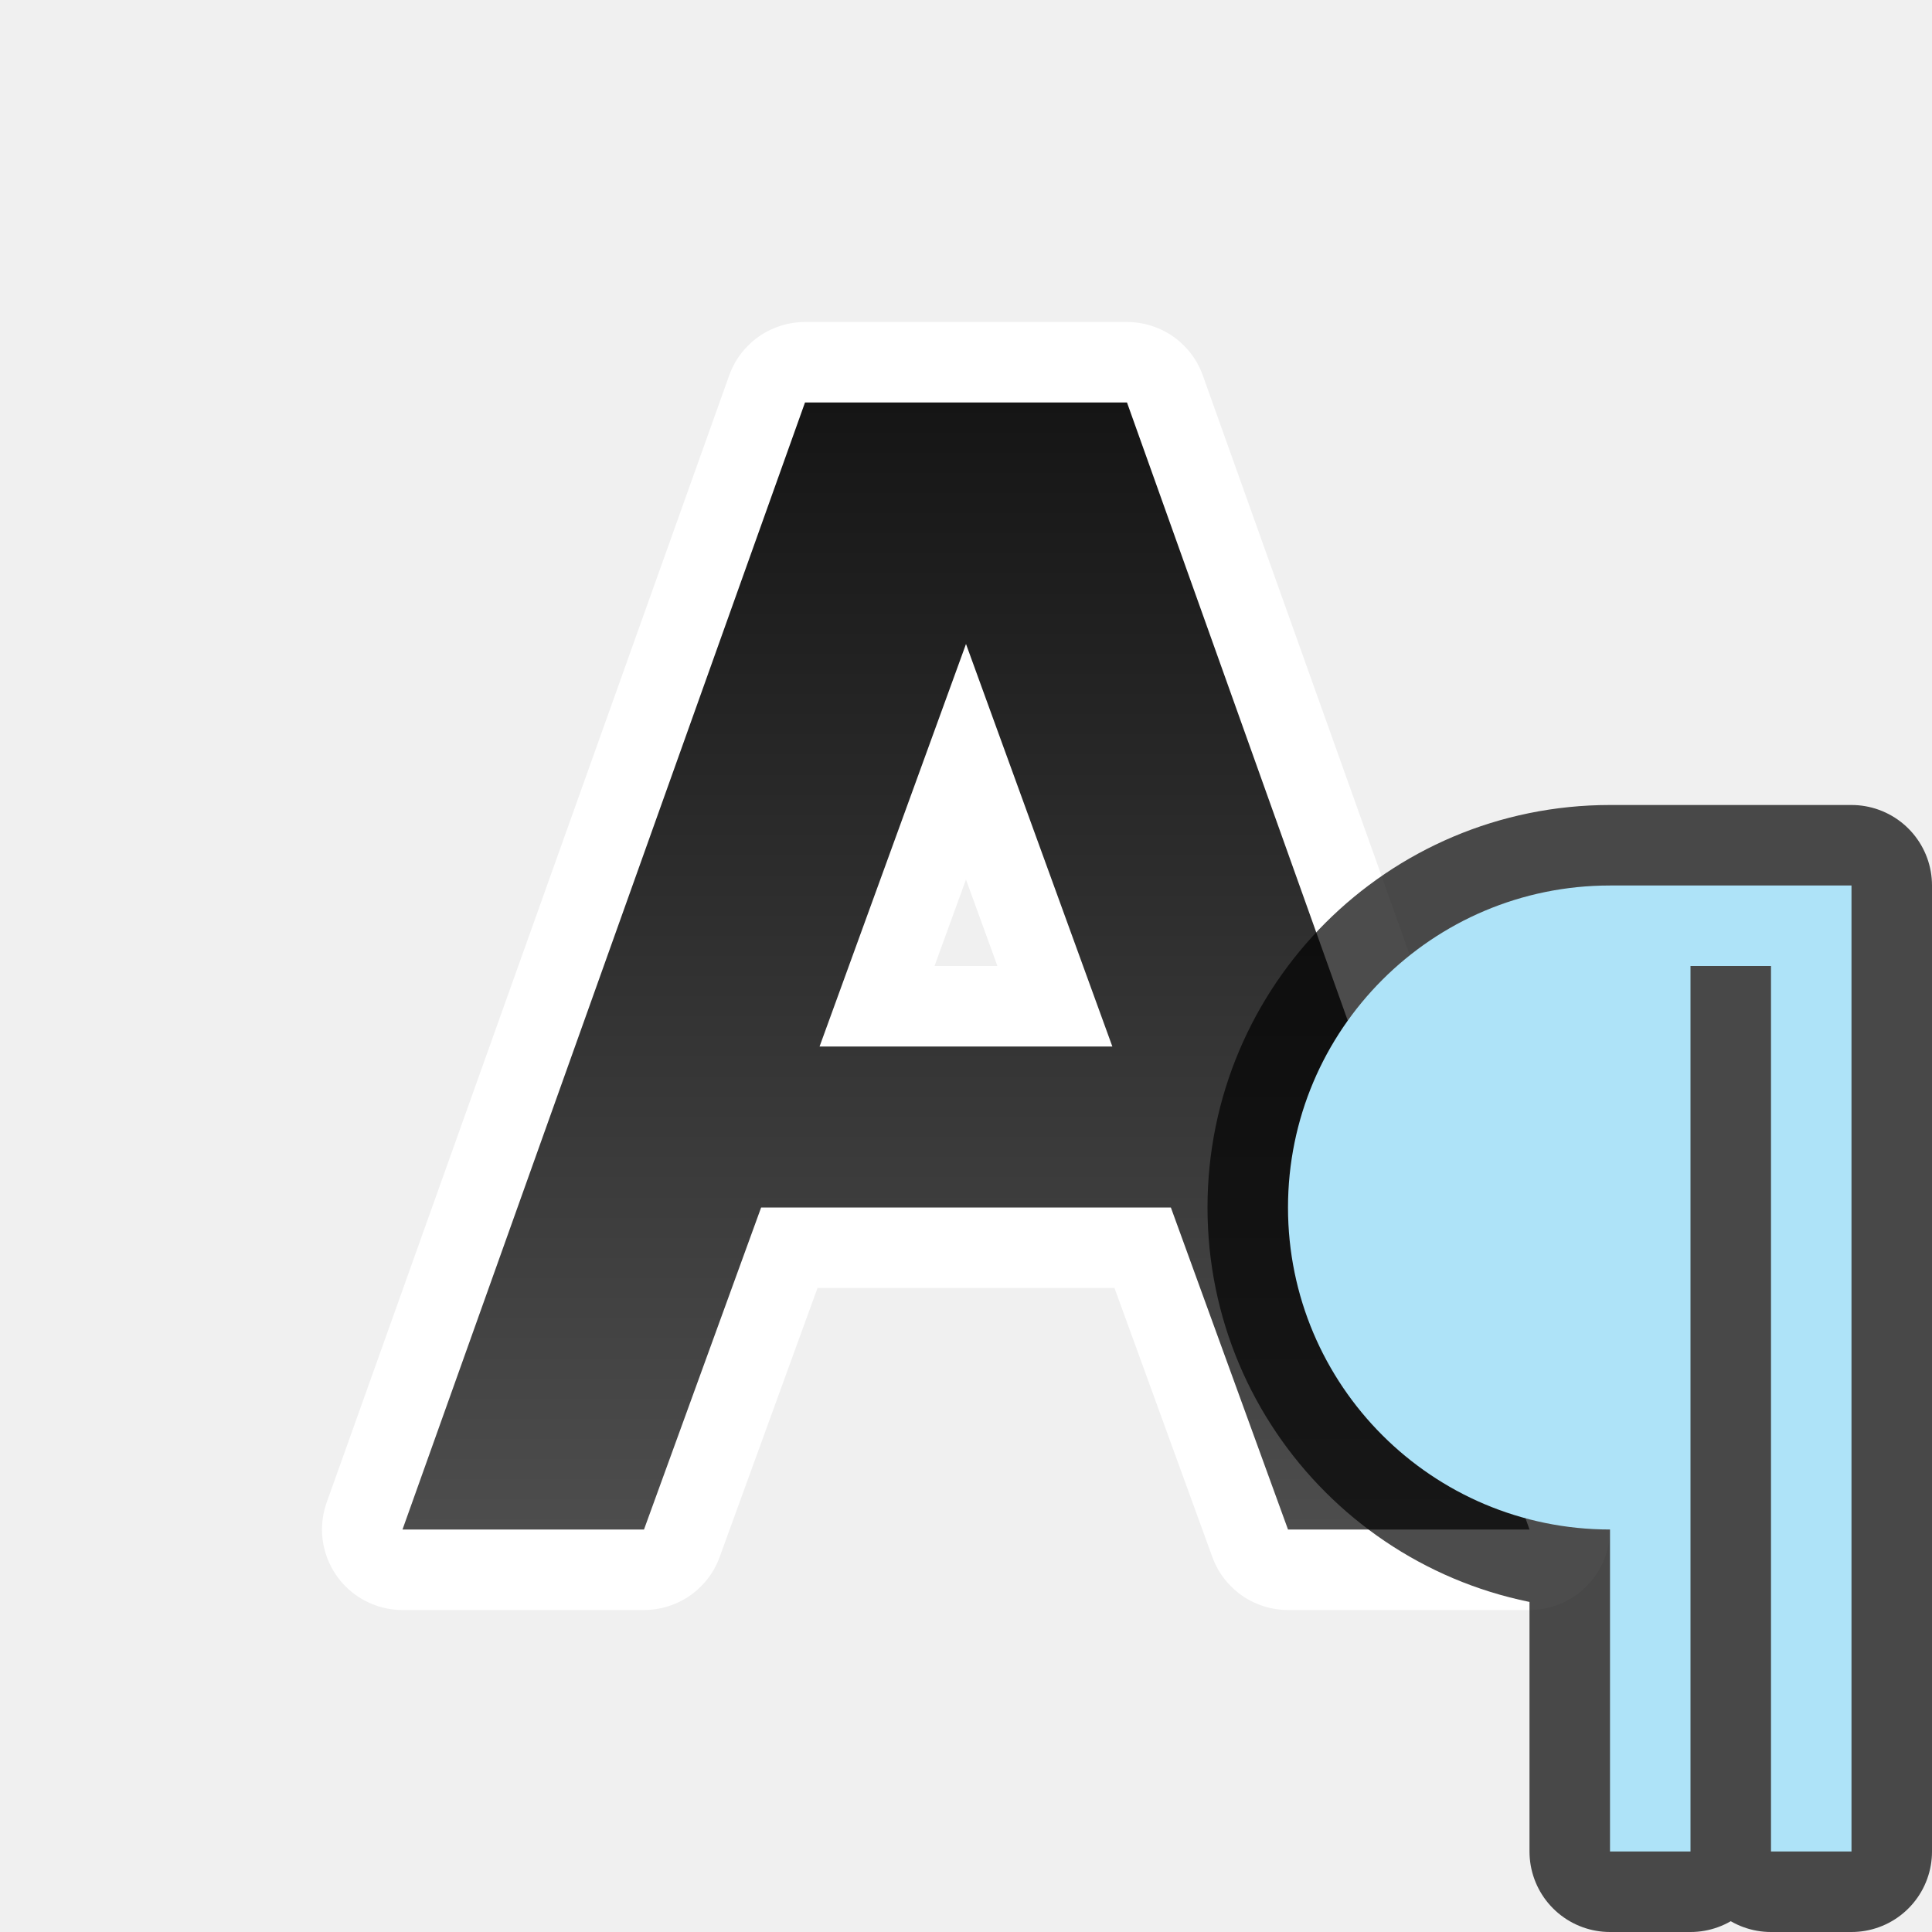
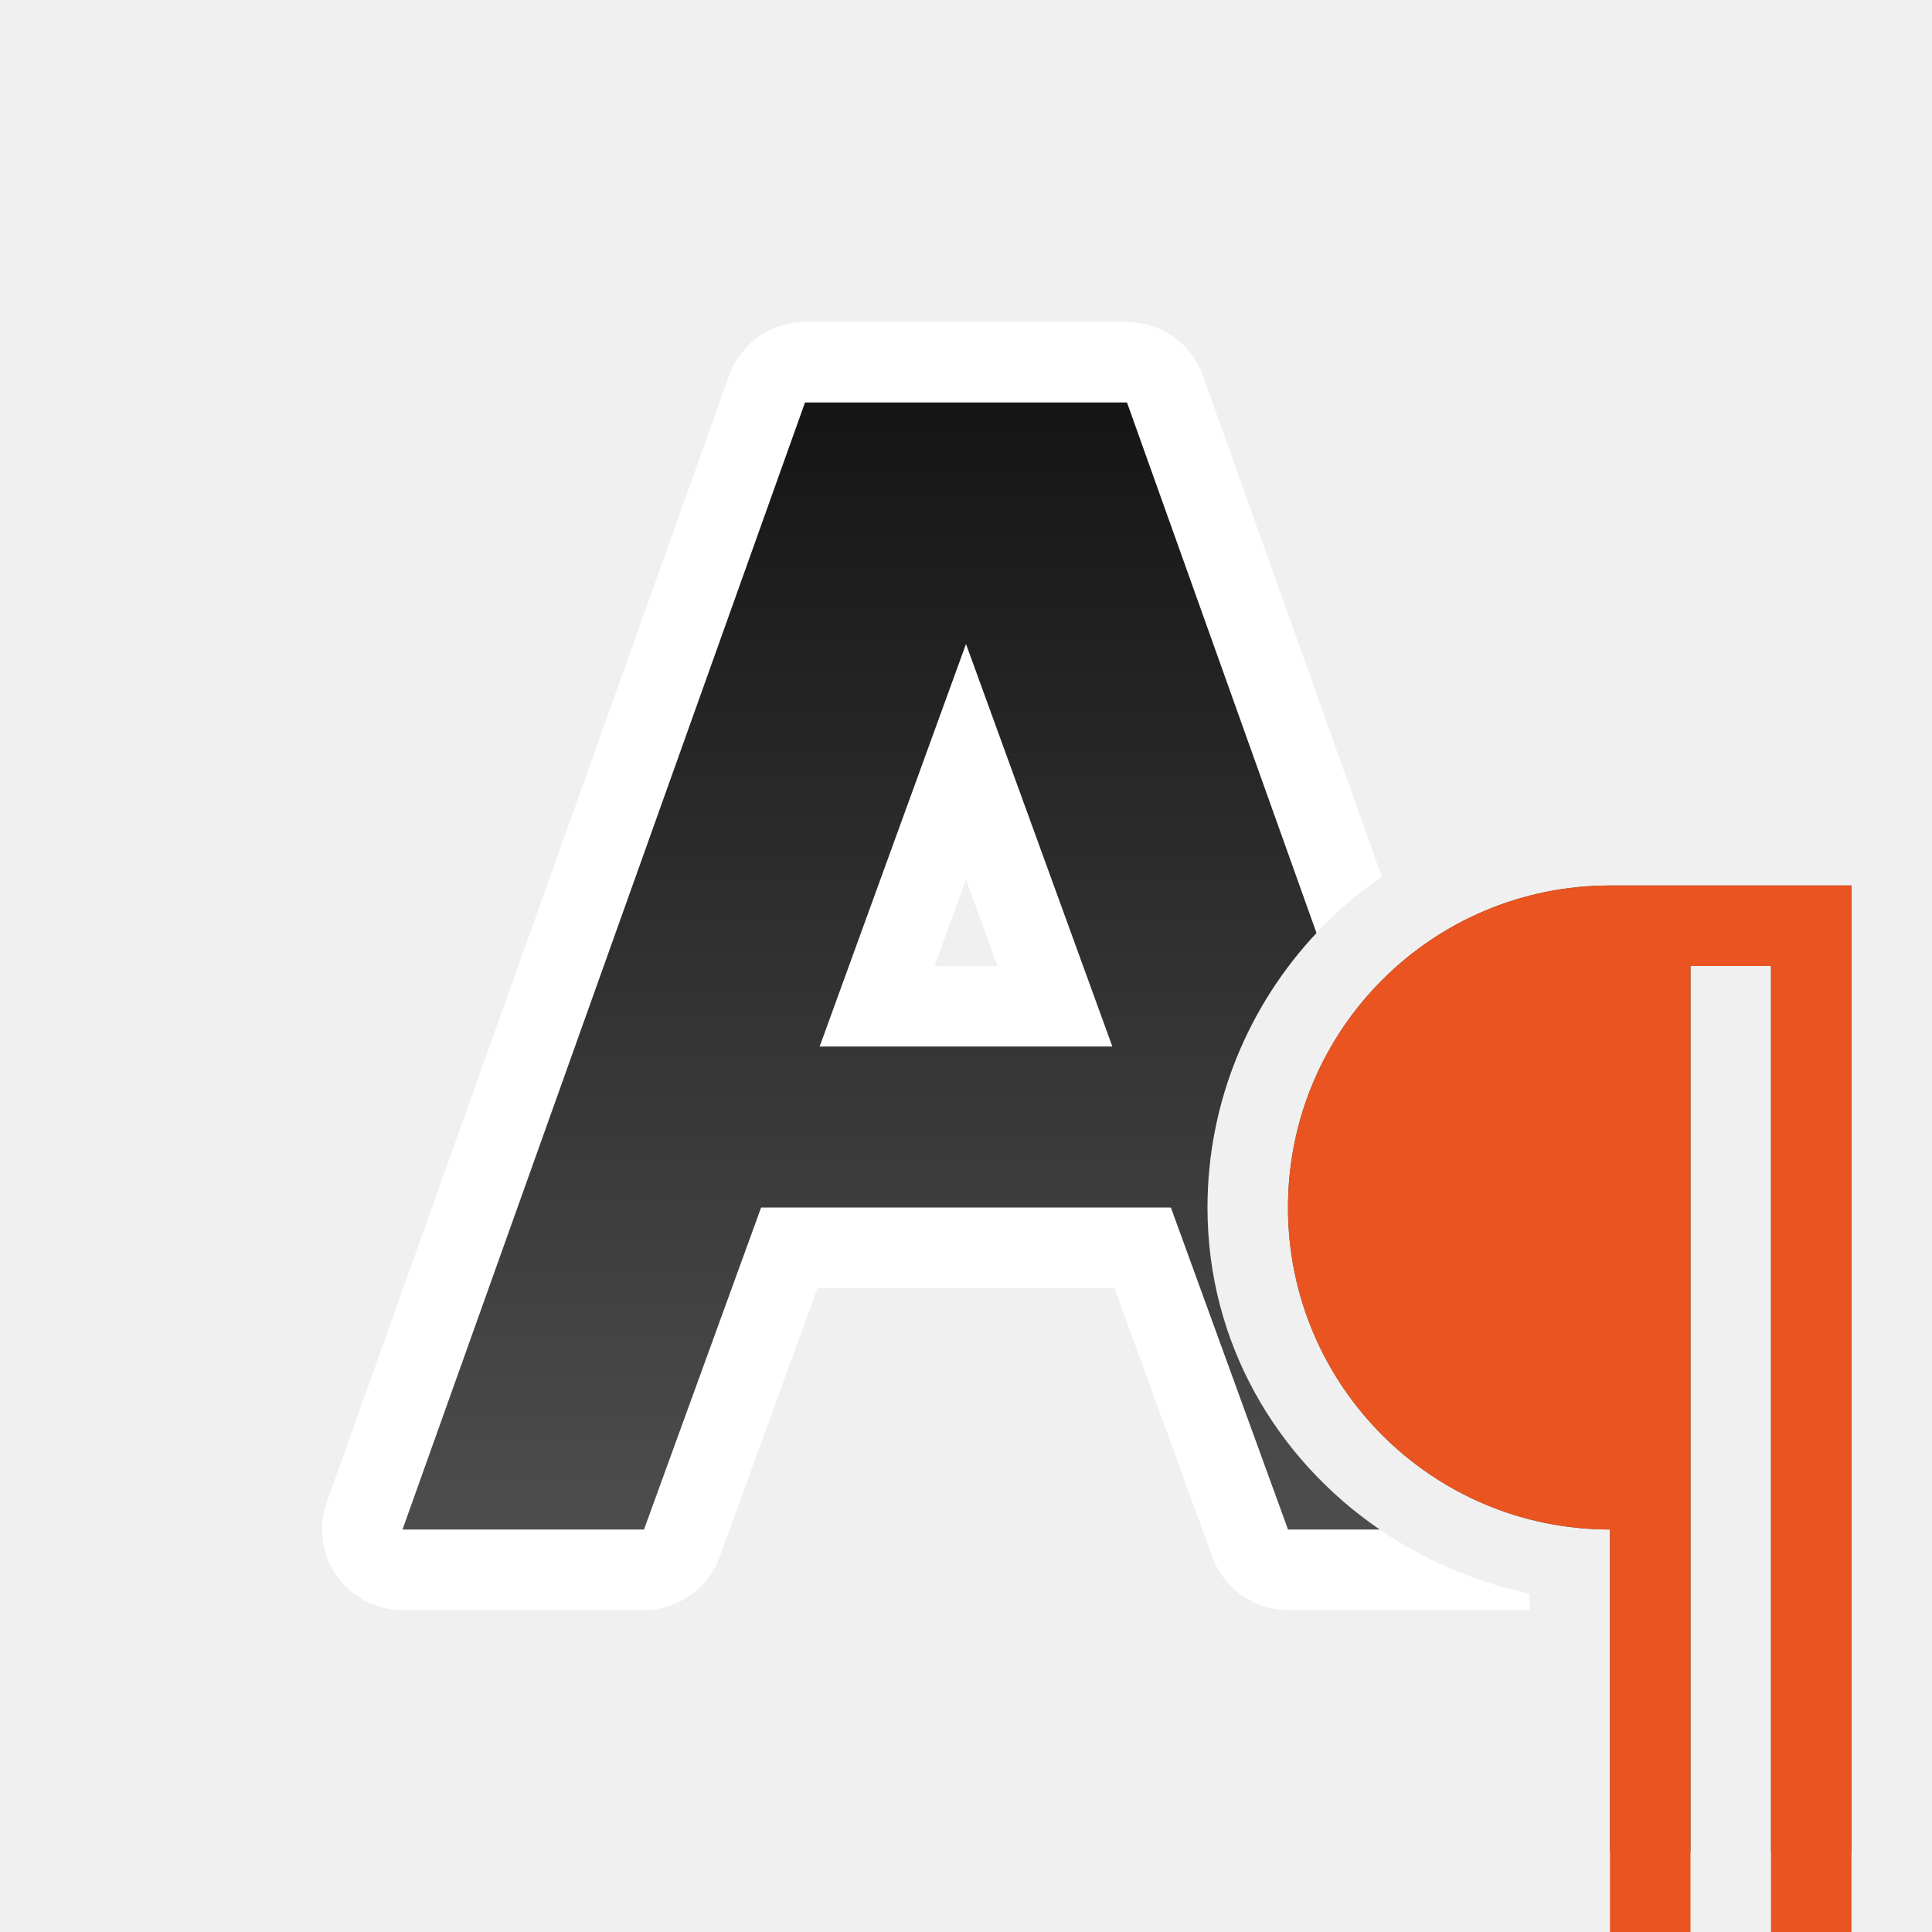
<svg xmlns="http://www.w3.org/2000/svg" xmlns:xlink="http://www.w3.org/1999/xlink" viewBox="0 0 24 24" version="1.1" id="svg6">
  <defs id="defs10">
    <linearGradient xlink:href="#linearGradient840" id="linearGradient842" x1="11" y1="4" x2="11" y2="18" gradientUnits="userSpaceOnUse" gradientTransform="translate(2.2e-7,0.9999999)" />
    <linearGradient id="linearGradient840">
      <stop style="stop-color:#151515;stop-opacity:1" offset="0" id="stop836" />
      <stop style="stop-color:#4d4d4d;stop-opacity:1" offset="1" id="stop838" />
    </linearGradient>
  </defs>
-   <path id="path837" style="opacity:1;fill:#000000;stroke:#ffffff;stroke-width:2;stroke-linejoin:round;stroke-miterlimit:4;stroke-dasharray:none" d="M 10,5 5,19 h 3 L 9.455,15 H 14.545 L 16,19 h 3 L 14,5 Z M 12,8 13.818,13 h -3.637 z" />
-   <path id="path2" style="fill:url(#linearGradient842);fill-opacity:1" d="M 10,5 5,19 h 3 L 9.455,15 H 14.545 L 16,19 h 3 L 14,5 Z M 12,8 13.818,13 h -3.637 z" />
-   <path style="opacity:0.7;fill:#000000;fill-opacity:1;stroke:#000000;stroke-width:2;stroke-linejoin:round;stroke-miterlimit:4;stroke-dasharray:none;stroke-opacity:1" id="path812" d="m 20,11 c -2.209,0 -4,1.791 -4,4 0,2.209 1.791,4 4,4 v 1 3 h 1 v -3 -8 h 1 v 8 3 h 1 v -3 -9 h -2 z" />
-   <path d="m 20,11 c -2.209,0 -4,1.791 -4,4 0,2.209 1.791,4 4,4 v 1 3 h 1 v -3 -8 h 1 v 8 3 h 1 v -3 -9 h -2 z" id="path2-8" style="fill:#aee3f8;fill-opacity:1" />
+   <path id="path837" style="color:#000000;fill:#ffffff;stroke-linejoin:round;-inkscape-stroke:none" d="M 10 4 A 1 1 0 0 0 9.059 4.664 L 4.059 18.664 A 1 1 0 0 0 5 20 L 8 20 A 1 1 0 0 0 8.939 19.342 L 10.156 16 L 13.844 16 L 15.061 19.342 A 1 1 0 0 0 16 20 L 19 20 L 19 19.797 C 16.742 19.317 15 17.396 15 15 C 15 14.718 15.025 14.443 15.07 14.174 A 1 1 0 0 0 14.545 14 L 13.818 14 A 1 1 0 0 0 14.758 12.658 L 12.939 7.658 A 1 1 0 0 0 11.061 7.658 L 9.242 12.658 A 1 1 0 0 0 10.182 14 L 9.455 14 A 1 1 0 0 0 8.516 14.658 L 7.299 18 L 6.418 18 L 10.705 6 L 13.295 6 L 15.639 12.562 C 16.014 11.896 16.537 11.323 17.164 10.889 L 14.941 4.664 A 1 1 0 0 0 14 4 L 10 4 z M 12 10.926 L 12.391 12 L 11.609 12 L 12 10.926 z " />
+   <path id="path2" style="fill:url(#linearGradient842);fill-opacity:1" d="M 10 5 L 5 19 L 8 19 L 9.455 15 L 14.545 15 L 16 19 L 17.139 19 C 15.853 18.119 15 16.676 15 15 C 15 13.685 15.516 12.485 16.354 11.59 L 14 5 L 10 5 z M 12 8 L 13.818 13 L 10.182 13 L 12 8 z M 17.193 13.941 C 17.071 14.271 17 14.626 17 15 C 17 16.12 17.601 17.086 18.5 17.602 L 17.193 13.941 z " />
+   <path style="color:#000000;opacity:0.7;fill:#000000;stroke-width:2;stroke-linejoin:round;-inkscape-stroke:none" d="m 20,11 c -2.209,0 -4,1.791 -4,4 0,2.209 1.791,4 4,4 v 1 3 h 1 v -3 -8 h 1 v 8 3 h 1 v -3 -9 h -2 z" id="path2847" />
+   <path d="m 20,11 c -2.209,0 -4,1.791 -4,4 0,2.209 1.791,4 4,4 v 1 4 h 1 v -4 -8 h 1 v 8 4 h 1 v -4 -9 h -2 z" id="path2-8" style="fill:#e95420;fill-opacity:1" />
</svg>
